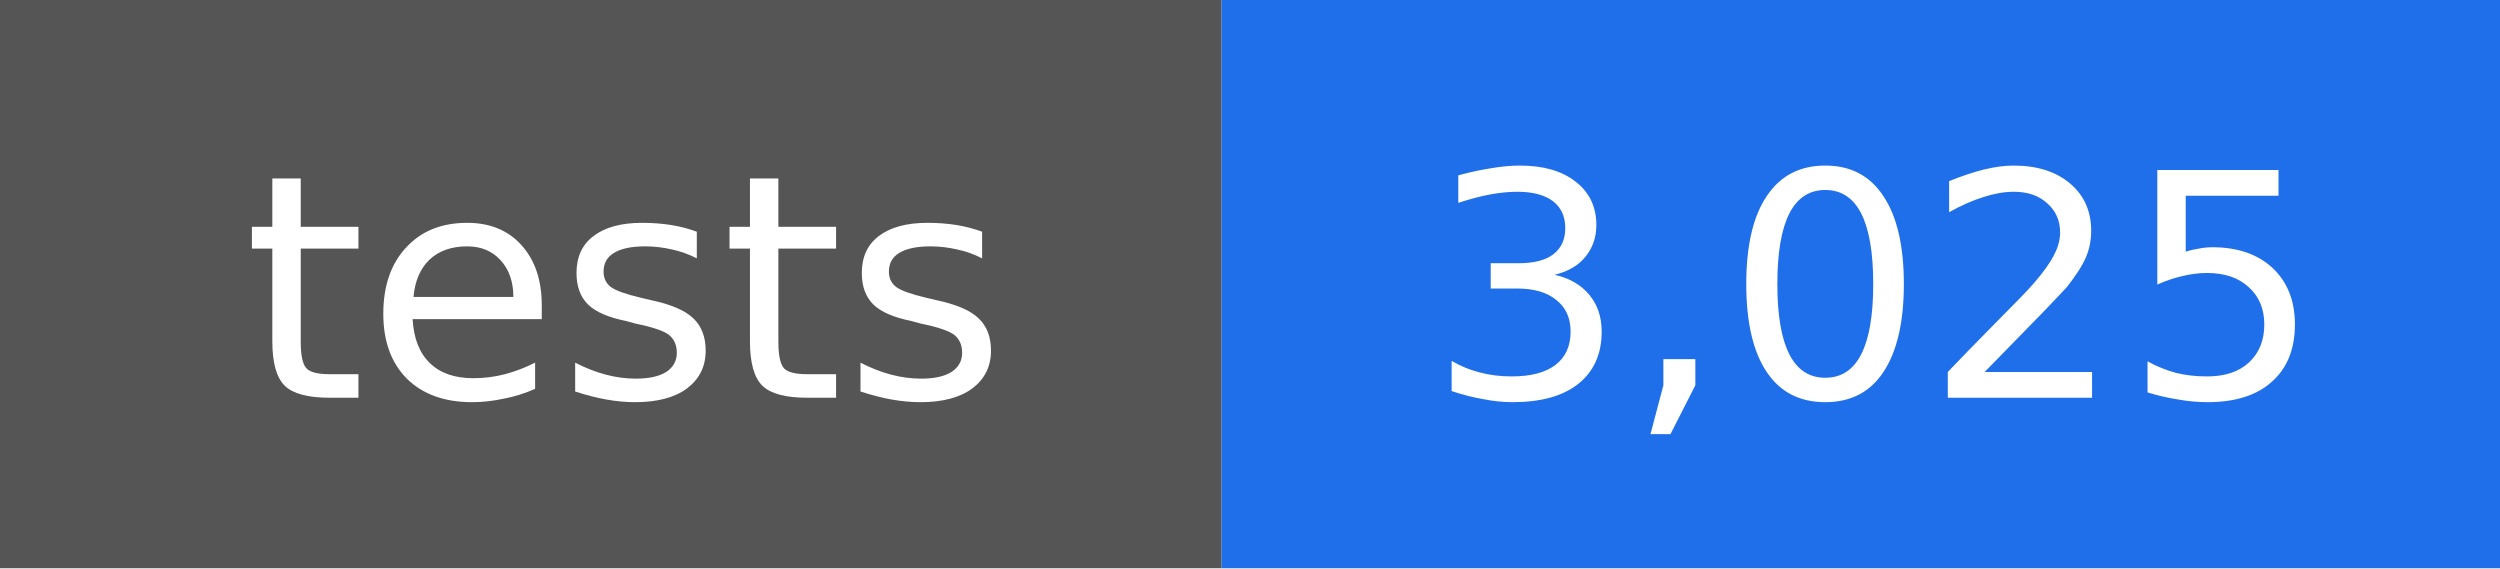
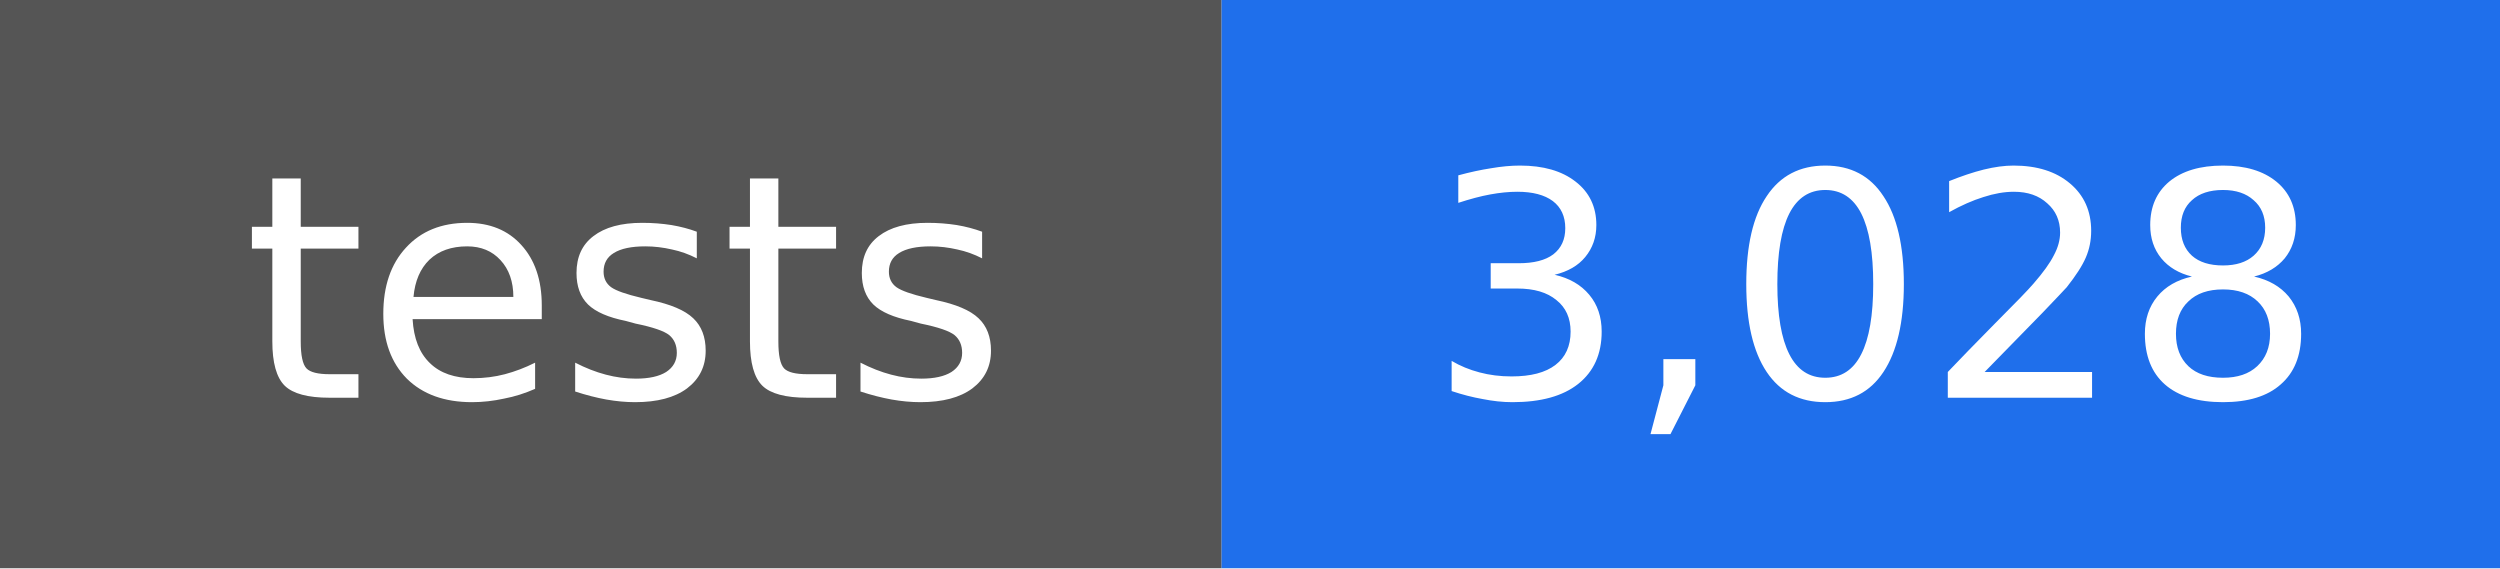
- <svg xmlns="http://www.w3.org/2000/svg" width="88" height="20" viewBox="0 0 88 20" role="img" aria-label="tests: 3,025">
+ <svg xmlns="http://www.w3.org/2000/svg" width="88" height="20" viewBox="0 0 88 20" role="img" aria-label="tests: 3,028">
  <rect width="43" height="20" fill="#555555" />
  <rect x="43" width="45" height="20" fill="#1f6feb" />
  <g fill="#ffffff" text-anchor="middle" font-family="DejaVu Sans, Verdana, sans-serif" font-size="11">
    <text x="22" y="14">tests</text>
-     <text x="66" y="14">3,025</text>
+     <text x="66" y="14">3,028</text>
  </g>
</svg>
